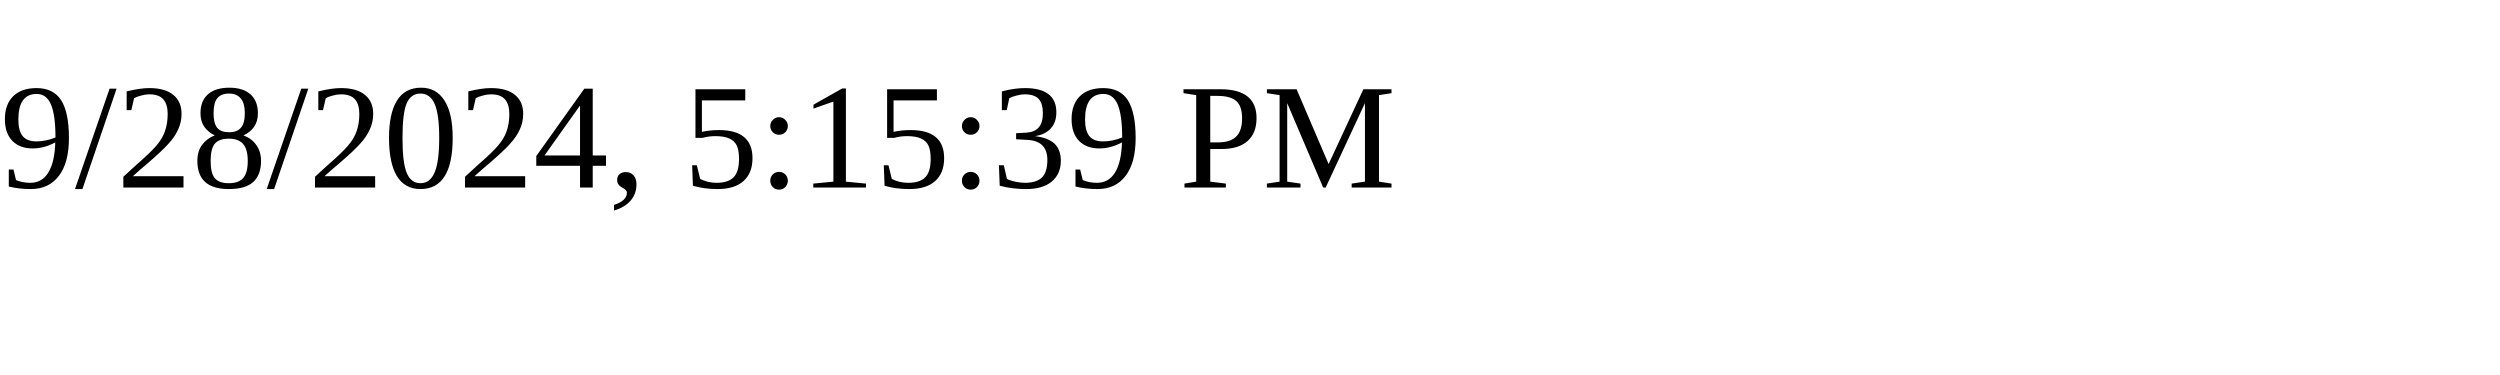
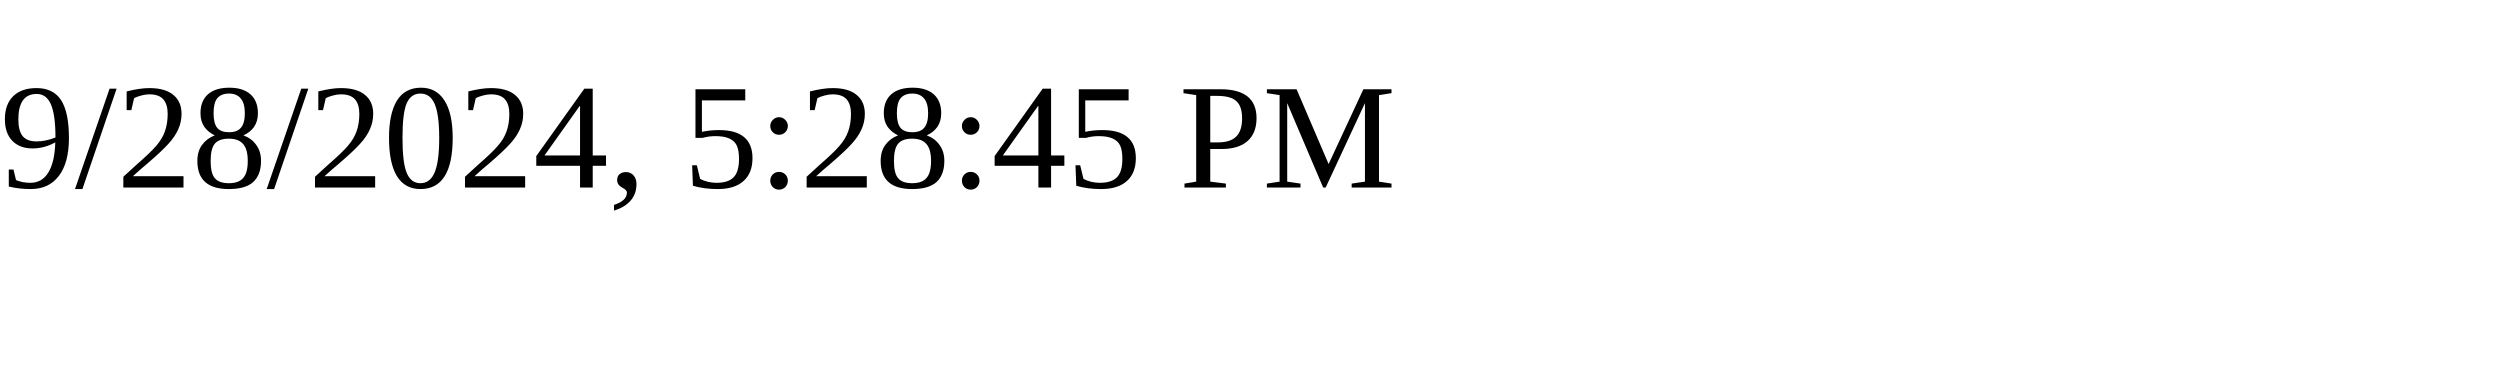
<svg xmlns="http://www.w3.org/2000/svg" height="30" width="200">
-   <text x="0" y="15">9/28/2024, 5:15:39 PM</text>
+   <text x="0" y="15">9/28/2024, 5:28:45 PM</text>
</svg>
